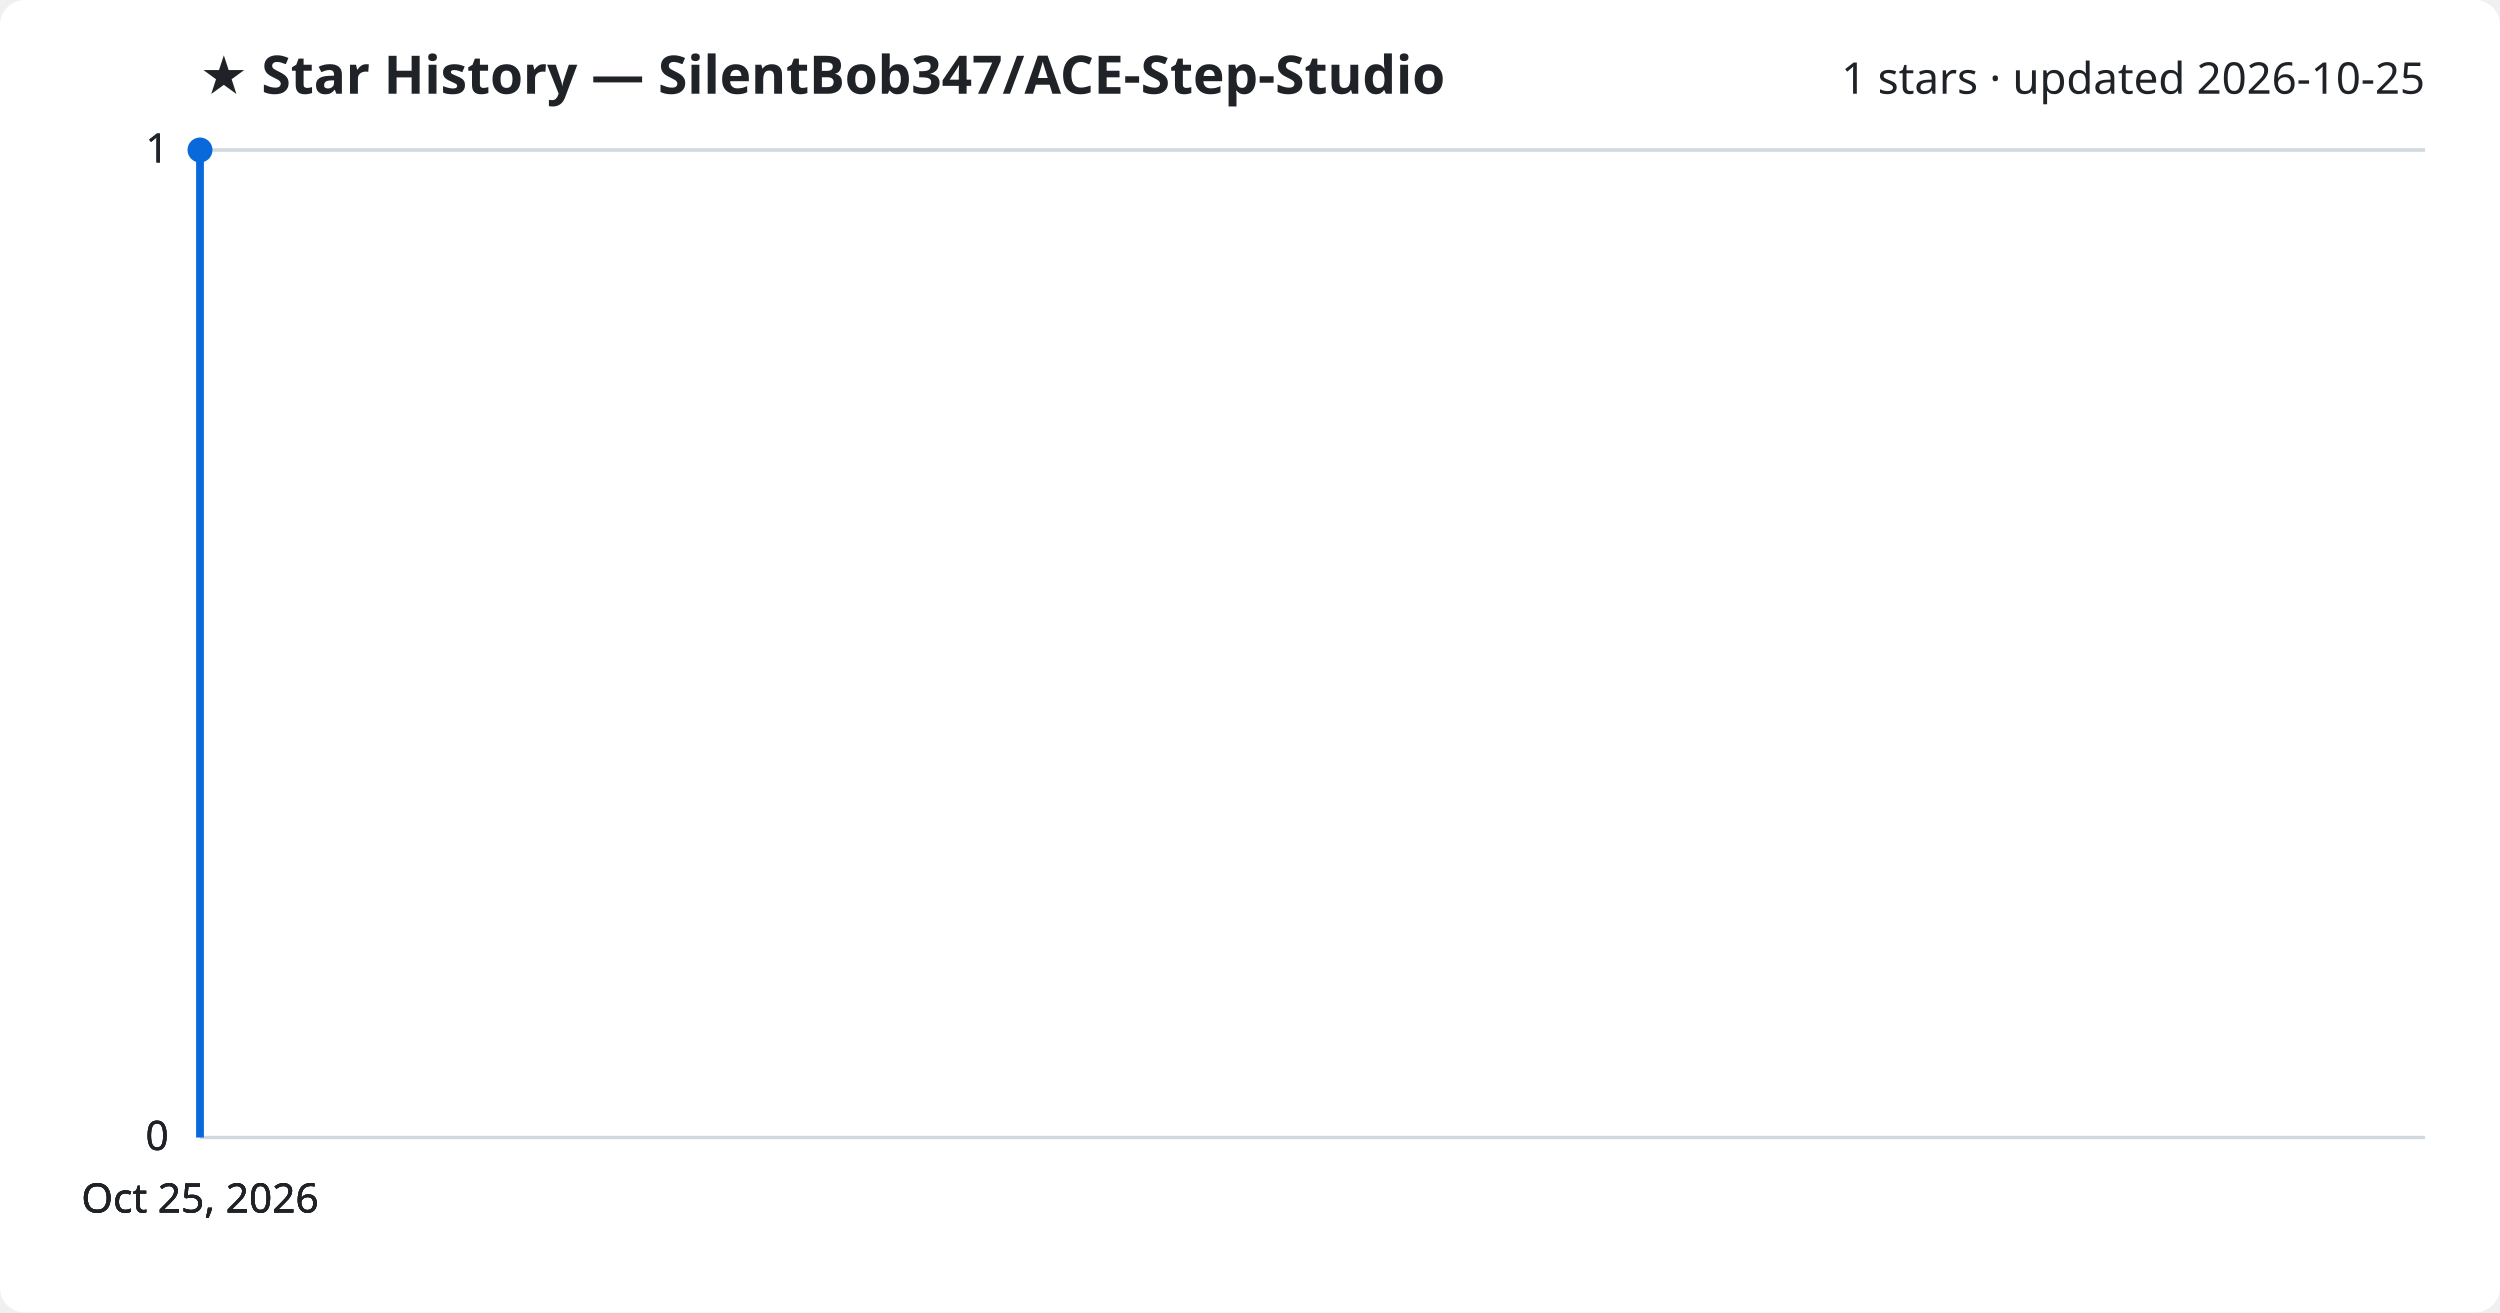
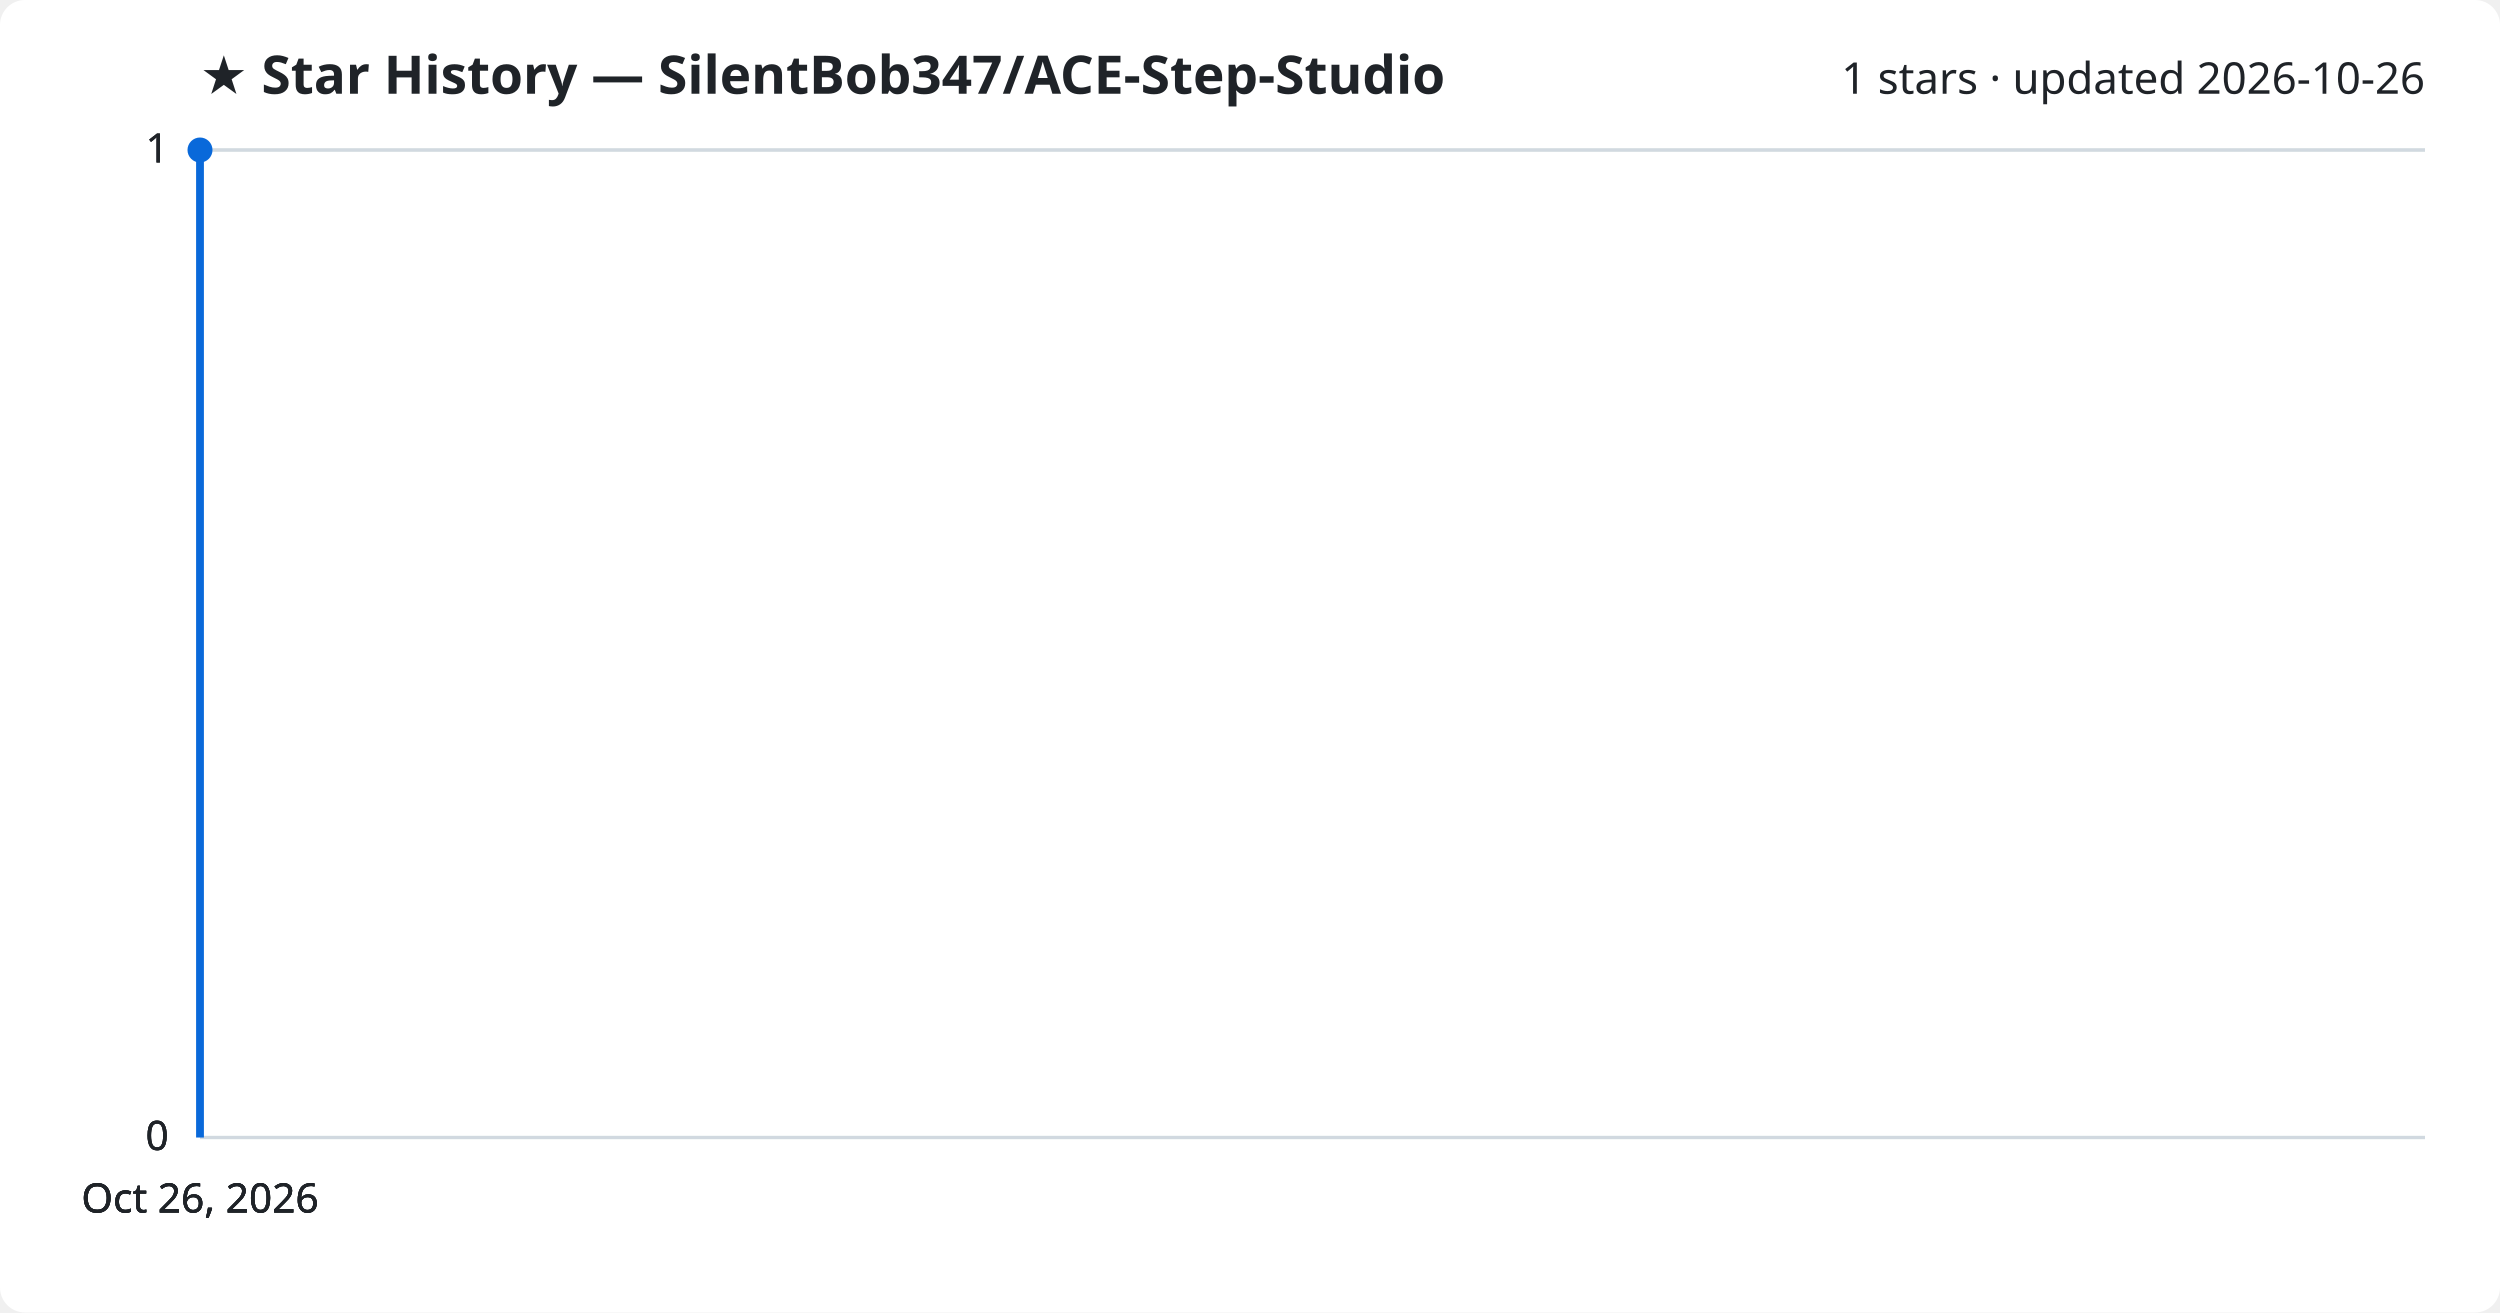
<svg xmlns="http://www.w3.org/2000/svg" viewBox="0 0 800 420" font-family="Segoe UI, sans-serif">
  <rect width="800" height="420" fill="#ffffff" rx="8" />
  <text x="64" y="30" fill="#1f2328" font-size="17" font-weight="700">★ Star History — SilentBob347/ACE-Step-Studio</text>
-   <text x="776" y="30" fill="#1f2328" font-size="14" text-anchor="end">1 stars · updated 2026-10-25</text>
+   <text x="776" y="30" fill="#1f2328" font-size="14" text-anchor="end">1 stars · updated 2026-10-26</text>
  <line x1="64" y1="364.0" x2="776" y2="364.0" stroke="#d1d9e0" stroke-width="1" />
  <text x="54" y="368.0" fill="#1f2328" font-size="13" text-anchor="end">0</text>
  <line x1="64" y1="364.0" x2="776" y2="364.0" stroke="#d1d9e0" stroke-width="1" />
  <text x="54" y="368.0" fill="#1f2328" font-size="13" text-anchor="end">0</text>
  <line x1="64" y1="364.0" x2="776" y2="364.0" stroke="#d1d9e0" stroke-width="1" />
  <text x="54" y="368.0" fill="#1f2328" font-size="13" text-anchor="end">0</text>
  <line x1="64" y1="48.0" x2="776" y2="48.0" stroke="#d1d9e0" stroke-width="1" />
  <text x="54" y="52.0" fill="#1f2328" font-size="13" text-anchor="end">1</text>
  <line x1="64" y1="48.0" x2="776" y2="48.0" stroke="#d1d9e0" stroke-width="1" />
  <text x="54" y="52.0" fill="#1f2328" font-size="13" text-anchor="end">1</text>
  <path d="M64.0,364.0 L64.0,48.0 L64.0,48.0" fill="none" stroke="#0969da" stroke-width="2.5" stroke-linejoin="round" />
  <circle cx="64.0" cy="48.0" r="4" fill="#0969da" />
-   <text x="64.0" y="388" fill="#1f2328" font-size="13" text-anchor="middle">Oct 25, 2026</text>
-   <text x="64.0" y="388" fill="#1f2328" font-size="13" text-anchor="middle">Oct 25, 2026</text>
-   <text x="64.0" y="388" fill="#1f2328" font-size="13" text-anchor="middle">Oct 25, 2026</text>
-   <text x="64.0" y="388" fill="#1f2328" font-size="13" text-anchor="middle">Oct 25, 2026</text>
+   <text x="64.0" y="388" fill="#1f2328" font-size="13" text-anchor="middle">Oct 26, 2026</text>
+   <text x="64.0" y="388" fill="#1f2328" font-size="13" text-anchor="middle">Oct 26, 2026</text>
+   <text x="64.0" y="388" fill="#1f2328" font-size="13" text-anchor="middle">Oct 26, 2026</text>
+   <text x="64.0" y="388" fill="#1f2328" font-size="13" text-anchor="middle">Oct 26, 2026</text>
</svg>
